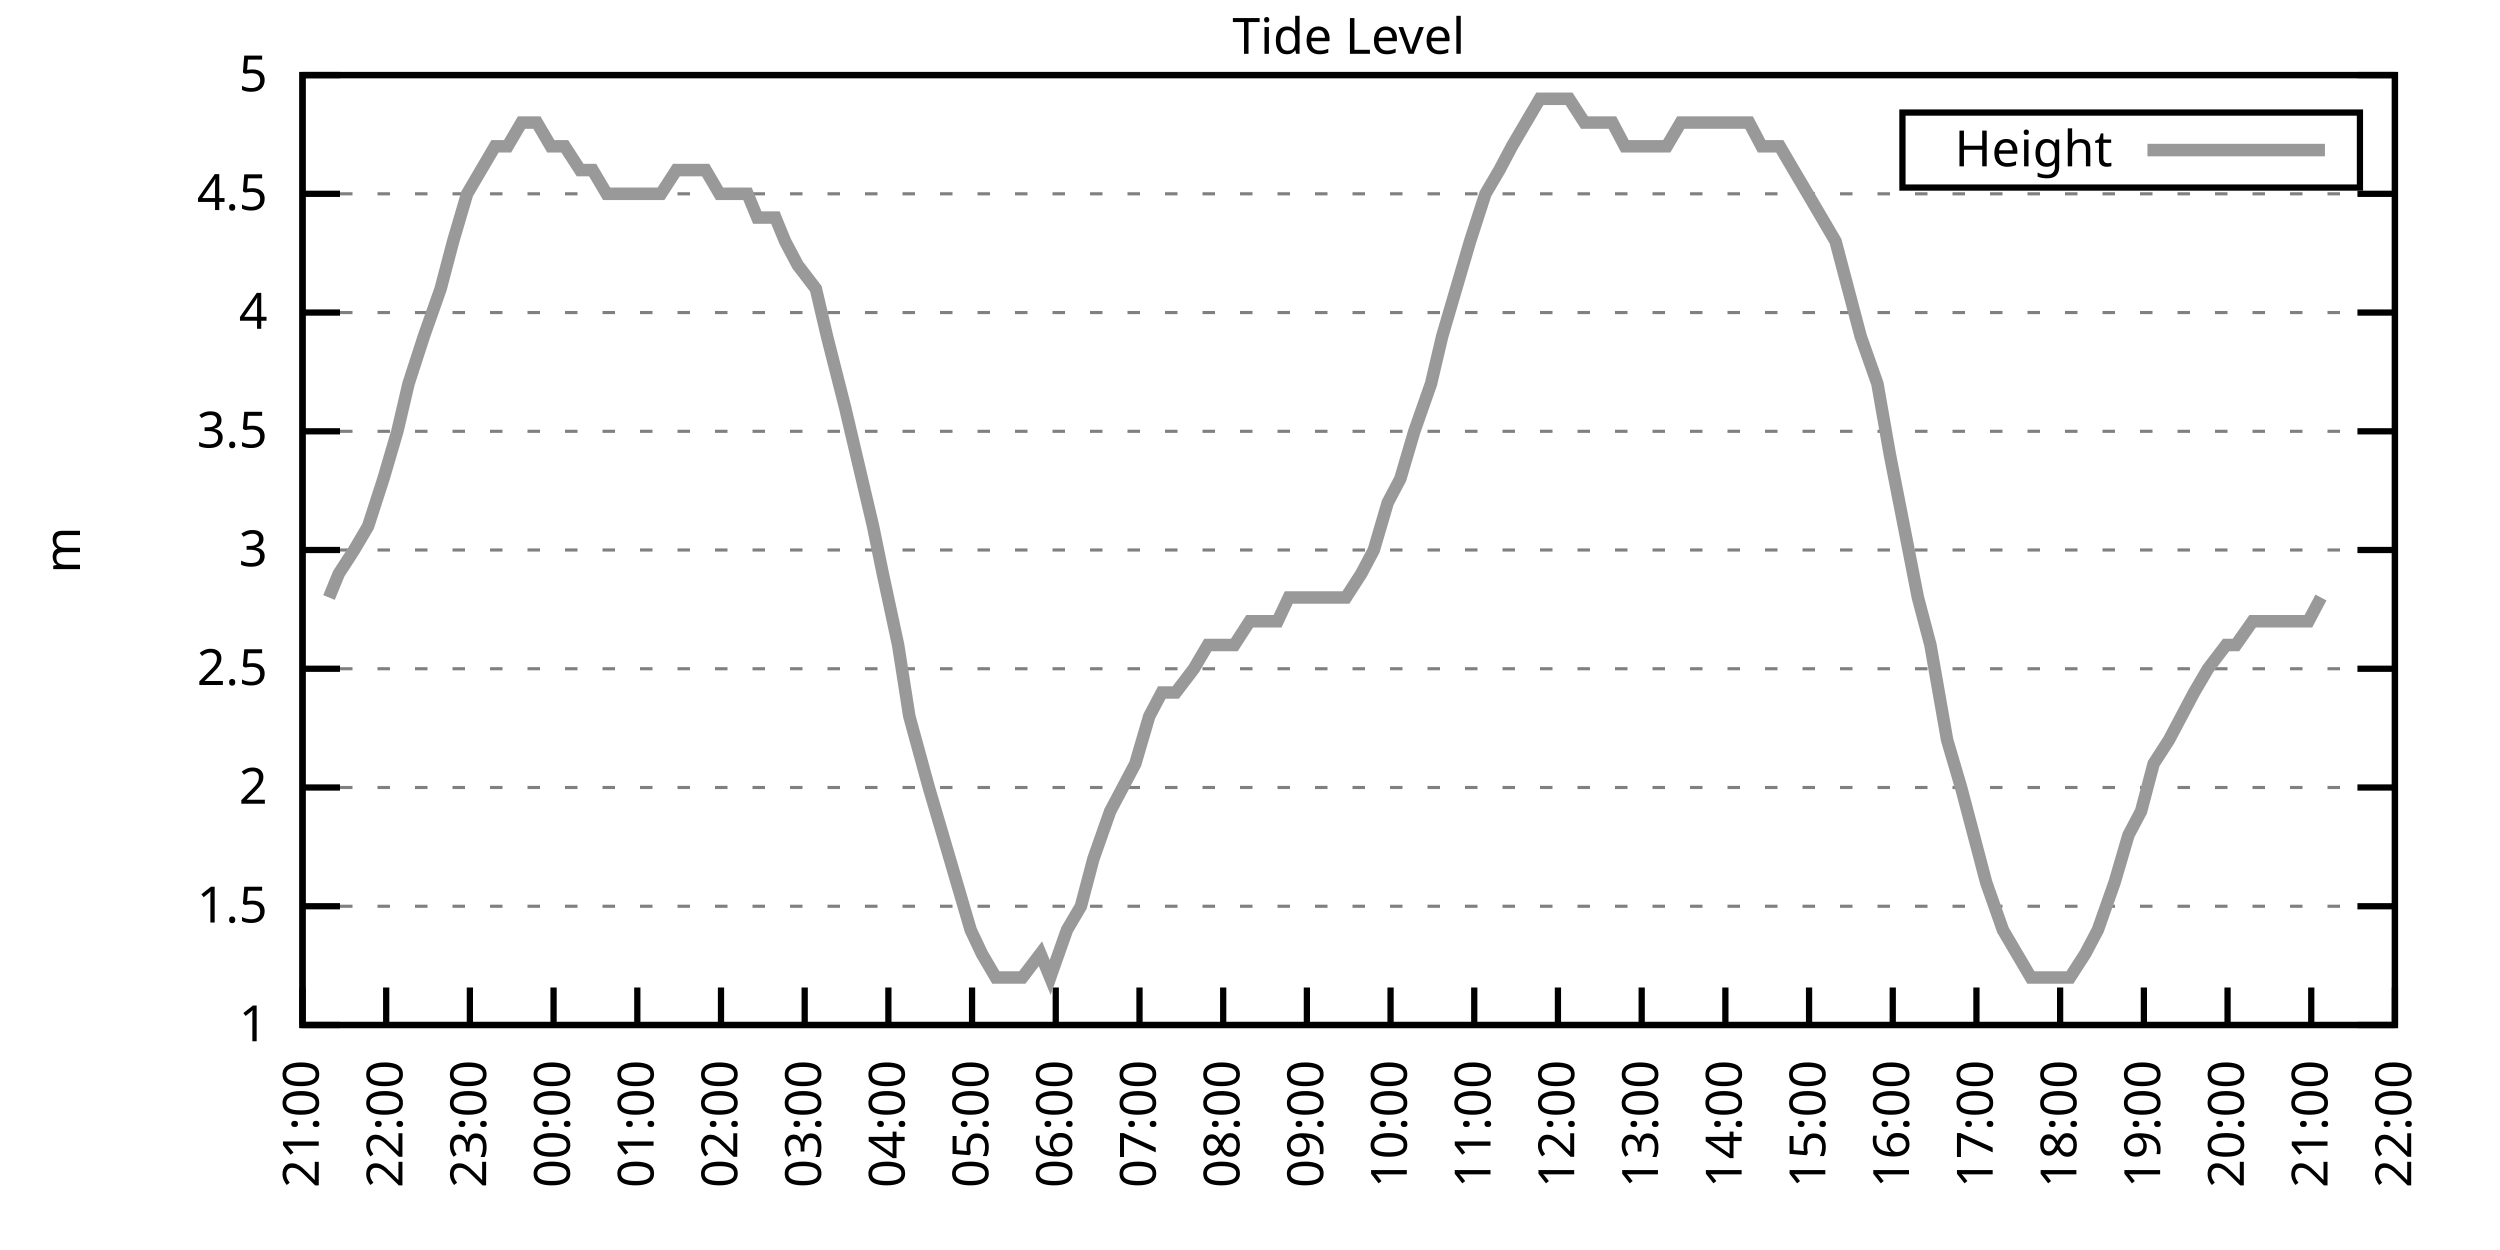
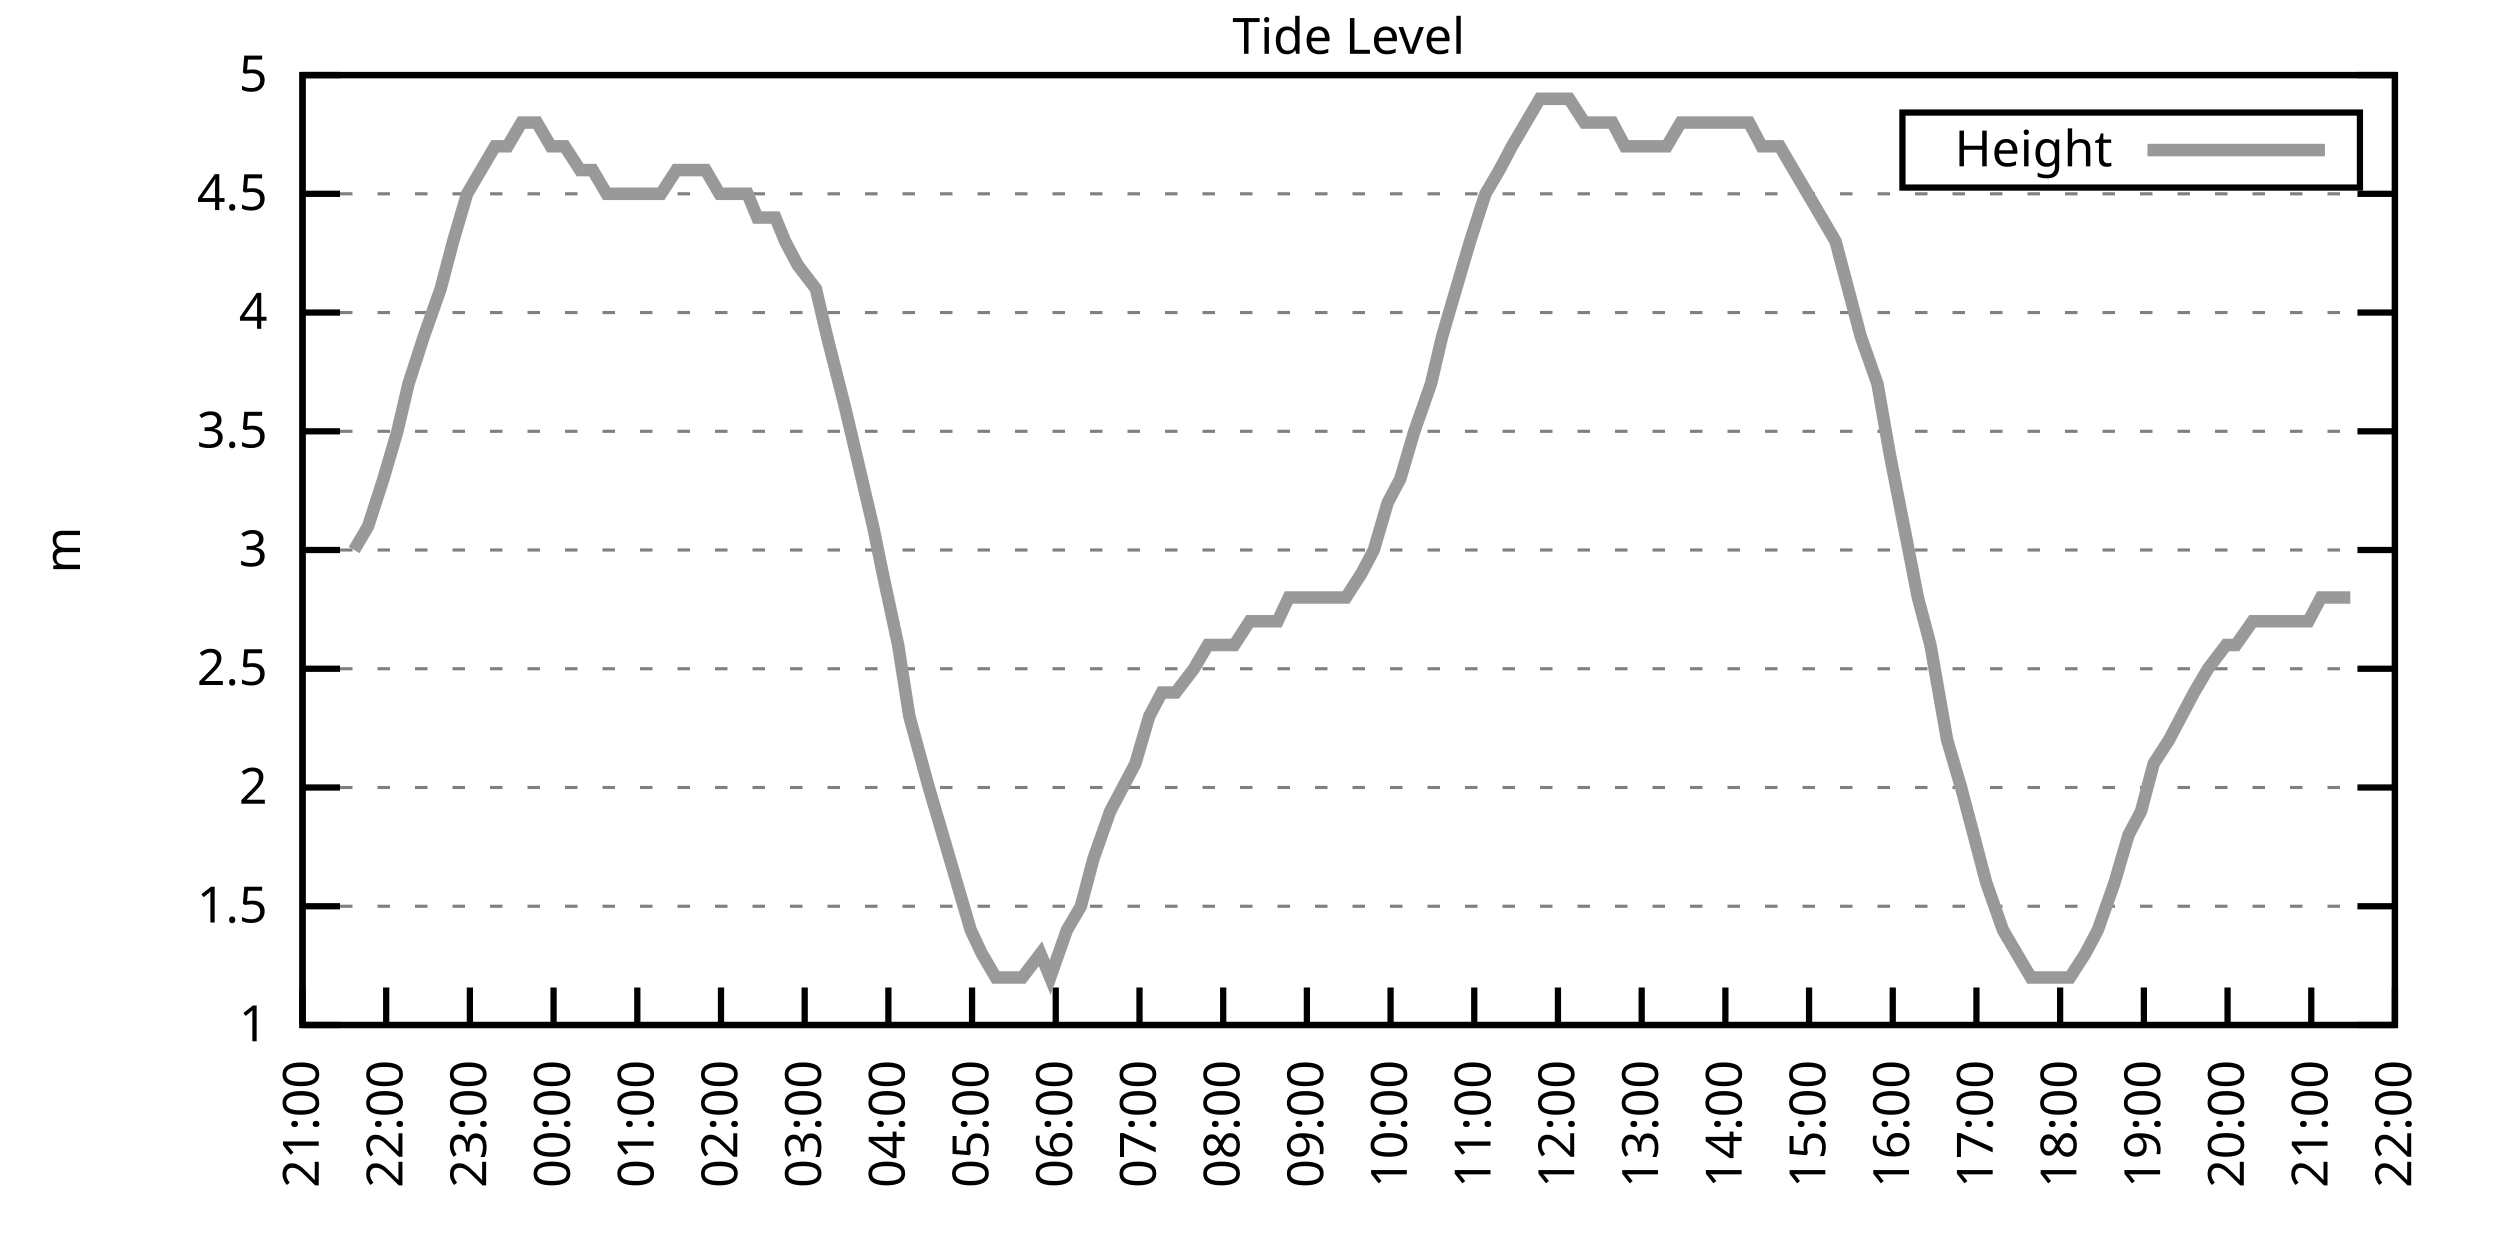
<svg xmlns="http://www.w3.org/2000/svg" xmlns:xlink="http://www.w3.org/1999/xlink" width="400" height="200" viewBox="0 0 400 200">
  <g id="gnuplot_canvas">
    <rect x="0" y="0" width="400" height="200" fill="none" />
    <defs>
      <circle id="gpDot" r="0.5" stroke-width="0.5" stroke="currentColor" />
      <path id="gpPt0" stroke-width="0.333" stroke="currentColor" d="M-1,0 h2 M0,-1 v2" />
      <path id="gpPt1" stroke-width="0.333" stroke="currentColor" d="M-1,-1 L1,1 M1,-1 L-1,1" />
      <path id="gpPt2" stroke-width="0.333" stroke="currentColor" d="M-1,0 L1,0 M0,-1 L0,1 M-1,-1 L1,1 M-1,1 L1,-1" />
      <rect id="gpPt3" stroke-width="0.333" stroke="currentColor" x="-1" y="-1" width="2" height="2" />
      <rect id="gpPt4" stroke-width="0.333" stroke="currentColor" fill="currentColor" x="-1" y="-1" width="2" height="2" />
      <circle id="gpPt5" stroke-width="0.333" stroke="currentColor" cx="0" cy="0" r="1" />
      <use xlink:href="#gpPt5" id="gpPt6" fill="currentColor" stroke="none" />
      <path id="gpPt7" stroke-width="0.333" stroke="currentColor" d="M0,-1.33 L-1.33,0.67 L1.33,0.67 z" />
      <use xlink:href="#gpPt7" id="gpPt8" fill="currentColor" stroke="none" />
      <use xlink:href="#gpPt7" id="gpPt9" stroke="currentColor" transform="rotate(180)" />
      <use xlink:href="#gpPt9" id="gpPt10" fill="currentColor" stroke="none" />
      <use xlink:href="#gpPt3" id="gpPt11" stroke="currentColor" transform="rotate(45)" />
      <use xlink:href="#gpPt11" id="gpPt12" fill="currentColor" stroke="none" />
      <path id="gpPt13" stroke-width="0.333" stroke="currentColor" d="M0,1.330 L1.265,0.411 L0.782,-1.067 L-0.782,-1.076 L-1.265,0.411 z" />
      <use xlink:href="#gpPt13" id="gpPt14" fill="currentColor" stroke="none" />
      <filter id="textbox" filterUnits="objectBoundingBox" x="0" y="0" height="1" width="1">
        <feFlood flood-color="white" flood-opacity="1" result="bgnd" />
        <feComposite in="SourceGraphic" in2="bgnd" operator="atop" />
      </filter>
      <filter id="greybox" filterUnits="objectBoundingBox" x="0" y="0" height="1" width="1">
        <feFlood flood-color="lightgrey" flood-opacity="1" result="grey" />
        <feComposite in="SourceGraphic" in2="grey" operator="atop" />
      </filter>
    </defs>
    <g fill="none" color="white" stroke="currentColor" stroke-width="1.00" stroke-linecap="butt" stroke-linejoin="miter">
</g>
    <g fill="none" color="black" stroke="currentColor" stroke-width="1.00" stroke-linecap="butt" stroke-linejoin="miter">
      <g stroke="none" shape-rendering="crispEdges">
        <polygon fill="rgb(255, 255, 255)" points="48.40,164.00 383.18,164.00 383.18,12.02 48.40,12.02 " />
      </g>
    </g>
    <g fill="none" color="black" stroke="currentColor" stroke-width="1.00" stroke-linecap="butt" stroke-linejoin="miter">
</g>
    <g fill="none" color="black" stroke="black" stroke-width="0.50" stroke-linecap="butt" stroke-linejoin="miter">
</g>
    <g fill="none" color="gray" stroke="currentColor" stroke-width="0.50" stroke-linecap="butt" stroke-linejoin="miter">
      <path stroke="gray" stroke-dasharray="2,4" class="gridline" d="M48.40,164.00 L383.19,164.00  " />
    </g>
    <g fill="none" color="gray" stroke="gray" stroke-width="1.00" stroke-linecap="butt" stroke-linejoin="miter">
</g>
    <g fill="none" color="black" stroke="currentColor" stroke-width="1.00" stroke-linecap="butt" stroke-linejoin="miter">
      <path stroke="black" d="M48.40,164.00 L54.40,164.00 M383.19,164.00 L377.19,164.00  " />
      <g transform="translate(42.80,166.60)" stroke="none" fill="black" font-family="Sans" font-size="8.00" text-anchor="end">
        <text>
          <tspan font-family="Sans"> 1</tspan>
        </text>
      </g>
    </g>
    <g fill="none" color="black" stroke="currentColor" stroke-width="1.00" stroke-linecap="butt" stroke-linejoin="miter">
</g>
    <g fill="none" color="black" stroke="black" stroke-width="0.50" stroke-linecap="butt" stroke-linejoin="miter">
</g>
    <g fill="none" color="gray" stroke="currentColor" stroke-width="0.50" stroke-linecap="butt" stroke-linejoin="miter">
      <path stroke="gray" stroke-dasharray="2,4" class="gridline" d="M48.40,145.00 L383.19,145.00  " />
    </g>
    <g fill="none" color="gray" stroke="gray" stroke-width="1.00" stroke-linecap="butt" stroke-linejoin="miter">
</g>
    <g fill="none" color="black" stroke="currentColor" stroke-width="1.00" stroke-linecap="butt" stroke-linejoin="miter">
      <path stroke="black" d="M48.40,145.00 L54.40,145.00 M383.19,145.00 L377.19,145.00  " />
      <g transform="translate(42.80,147.60)" stroke="none" fill="black" font-family="Sans" font-size="8.00" text-anchor="end">
        <text>
          <tspan font-family="Sans"> 1.5</tspan>
        </text>
      </g>
    </g>
    <g fill="none" color="black" stroke="currentColor" stroke-width="1.00" stroke-linecap="butt" stroke-linejoin="miter">
</g>
    <g fill="none" color="black" stroke="black" stroke-width="0.50" stroke-linecap="butt" stroke-linejoin="miter">
</g>
    <g fill="none" color="gray" stroke="currentColor" stroke-width="0.50" stroke-linecap="butt" stroke-linejoin="miter">
      <path stroke="gray" stroke-dasharray="2,4" class="gridline" d="M48.40,126.00 L383.19,126.00  " />
    </g>
    <g fill="none" color="gray" stroke="gray" stroke-width="1.00" stroke-linecap="butt" stroke-linejoin="miter">
</g>
    <g fill="none" color="black" stroke="currentColor" stroke-width="1.00" stroke-linecap="butt" stroke-linejoin="miter">
      <path stroke="black" d="M48.40,126.00 L54.40,126.00 M383.19,126.00 L377.19,126.00  " />
      <g transform="translate(42.80,128.60)" stroke="none" fill="black" font-family="Sans" font-size="8.00" text-anchor="end">
        <text>
          <tspan font-family="Sans"> 2</tspan>
        </text>
      </g>
    </g>
    <g fill="none" color="black" stroke="currentColor" stroke-width="1.00" stroke-linecap="butt" stroke-linejoin="miter">
</g>
    <g fill="none" color="black" stroke="black" stroke-width="0.50" stroke-linecap="butt" stroke-linejoin="miter">
</g>
    <g fill="none" color="gray" stroke="currentColor" stroke-width="0.50" stroke-linecap="butt" stroke-linejoin="miter">
      <path stroke="gray" stroke-dasharray="2,4" class="gridline" d="M48.40,107.00 L383.19,107.00  " />
    </g>
    <g fill="none" color="gray" stroke="gray" stroke-width="1.00" stroke-linecap="butt" stroke-linejoin="miter">
</g>
    <g fill="none" color="black" stroke="currentColor" stroke-width="1.00" stroke-linecap="butt" stroke-linejoin="miter">
      <path stroke="black" d="M48.40,107.00 L54.40,107.00 M383.19,107.00 L377.19,107.00  " />
      <g transform="translate(42.80,109.60)" stroke="none" fill="black" font-family="Sans" font-size="8.00" text-anchor="end">
        <text>
          <tspan font-family="Sans"> 2.5</tspan>
        </text>
      </g>
    </g>
    <g fill="none" color="black" stroke="currentColor" stroke-width="1.00" stroke-linecap="butt" stroke-linejoin="miter">
</g>
    <g fill="none" color="black" stroke="black" stroke-width="0.50" stroke-linecap="butt" stroke-linejoin="miter">
</g>
    <g fill="none" color="gray" stroke="currentColor" stroke-width="0.50" stroke-linecap="butt" stroke-linejoin="miter">
      <path stroke="gray" stroke-dasharray="2,4" class="gridline" d="M48.40,88.00 L383.19,88.00  " />
    </g>
    <g fill="none" color="gray" stroke="gray" stroke-width="1.00" stroke-linecap="butt" stroke-linejoin="miter">
</g>
    <g fill="none" color="black" stroke="currentColor" stroke-width="1.00" stroke-linecap="butt" stroke-linejoin="miter">
      <path stroke="black" d="M48.40,88.00 L54.40,88.00 M383.19,88.00 L377.19,88.00  " />
      <g transform="translate(42.80,90.60)" stroke="none" fill="black" font-family="Sans" font-size="8.00" text-anchor="end">
        <text>
          <tspan font-family="Sans"> 3</tspan>
        </text>
      </g>
    </g>
    <g fill="none" color="black" stroke="currentColor" stroke-width="1.00" stroke-linecap="butt" stroke-linejoin="miter">
</g>
    <g fill="none" color="black" stroke="black" stroke-width="0.50" stroke-linecap="butt" stroke-linejoin="miter">
</g>
    <g fill="none" color="gray" stroke="currentColor" stroke-width="0.50" stroke-linecap="butt" stroke-linejoin="miter">
      <path stroke="gray" stroke-dasharray="2,4" class="gridline" d="M48.40,69.01 L383.19,69.01  " />
    </g>
    <g fill="none" color="gray" stroke="gray" stroke-width="1.00" stroke-linecap="butt" stroke-linejoin="miter">
</g>
    <g fill="none" color="black" stroke="currentColor" stroke-width="1.00" stroke-linecap="butt" stroke-linejoin="miter">
      <path stroke="black" d="M48.40,69.01 L54.40,69.01 M383.19,69.01 L377.19,69.01  " />
      <g transform="translate(42.80,71.61)" stroke="none" fill="black" font-family="Sans" font-size="8.00" text-anchor="end">
        <text>
          <tspan font-family="Sans"> 3.5</tspan>
        </text>
      </g>
    </g>
    <g fill="none" color="black" stroke="currentColor" stroke-width="1.00" stroke-linecap="butt" stroke-linejoin="miter">
</g>
    <g fill="none" color="black" stroke="black" stroke-width="0.50" stroke-linecap="butt" stroke-linejoin="miter">
</g>
    <g fill="none" color="gray" stroke="currentColor" stroke-width="0.50" stroke-linecap="butt" stroke-linejoin="miter">
      <path stroke="gray" stroke-dasharray="2,4" class="gridline" d="M48.40,50.01 L383.19,50.01  " />
    </g>
    <g fill="none" color="gray" stroke="gray" stroke-width="1.00" stroke-linecap="butt" stroke-linejoin="miter">
</g>
    <g fill="none" color="black" stroke="currentColor" stroke-width="1.00" stroke-linecap="butt" stroke-linejoin="miter">
      <path stroke="black" d="M48.40,50.01 L54.40,50.01 M383.19,50.01 L377.19,50.01  " />
      <g transform="translate(42.80,52.61)" stroke="none" fill="black" font-family="Sans" font-size="8.00" text-anchor="end">
        <text>
          <tspan font-family="Sans"> 4</tspan>
        </text>
      </g>
    </g>
    <g fill="none" color="black" stroke="currentColor" stroke-width="1.00" stroke-linecap="butt" stroke-linejoin="miter">
</g>
    <g fill="none" color="black" stroke="black" stroke-width="0.50" stroke-linecap="butt" stroke-linejoin="miter">
</g>
    <g fill="none" color="gray" stroke="currentColor" stroke-width="0.50" stroke-linecap="butt" stroke-linejoin="miter">
      <path stroke="gray" stroke-dasharray="2,4" class="gridline" d="M48.40,31.01 L383.19,31.01  " />
    </g>
    <g fill="none" color="gray" stroke="gray" stroke-width="1.00" stroke-linecap="butt" stroke-linejoin="miter">
</g>
    <g fill="none" color="black" stroke="currentColor" stroke-width="1.00" stroke-linecap="butt" stroke-linejoin="miter">
      <path stroke="black" d="M48.40,31.01 L54.40,31.01 M383.19,31.01 L377.19,31.01  " />
      <g transform="translate(42.80,33.61)" stroke="none" fill="black" font-family="Sans" font-size="8.00" text-anchor="end">
        <text>
          <tspan font-family="Sans"> 4.5</tspan>
        </text>
      </g>
    </g>
    <g fill="none" color="black" stroke="currentColor" stroke-width="1.00" stroke-linecap="butt" stroke-linejoin="miter">
</g>
    <g fill="none" color="black" stroke="black" stroke-width="0.50" stroke-linecap="butt" stroke-linejoin="miter">
</g>
    <g fill="none" color="gray" stroke="currentColor" stroke-width="0.50" stroke-linecap="butt" stroke-linejoin="miter">
      <path stroke="gray" stroke-dasharray="2,4" class="gridline" d="M48.40,12.01 L383.19,12.01  " />
    </g>
    <g fill="none" color="gray" stroke="gray" stroke-width="1.00" stroke-linecap="butt" stroke-linejoin="miter">
</g>
    <g fill="none" color="black" stroke="currentColor" stroke-width="1.00" stroke-linecap="butt" stroke-linejoin="miter">
      <path stroke="black" d="M48.40,12.01 L54.40,12.01 M383.19,12.01 L377.19,12.01  " />
      <g transform="translate(42.80,14.61)" stroke="none" fill="black" font-family="Sans" font-size="8.00" text-anchor="end">
        <text>
          <tspan font-family="Sans"> 5</tspan>
        </text>
      </g>
    </g>
    <g fill="none" color="black" stroke="currentColor" stroke-width="1.00" stroke-linecap="butt" stroke-linejoin="miter">
      <path stroke="black" d="M48.40,164.00 L48.40,158.00  " />
      <g transform="translate(51.00,169.60) rotate(270.00)" stroke="none" fill="black" font-family="Sans" font-size="8.00" text-anchor="end">
        <text>
          <tspan font-family="Sans">21:00</tspan>
        </text>
      </g>
    </g>
    <g fill="none" color="black" stroke="currentColor" stroke-width="1.00" stroke-linecap="butt" stroke-linejoin="miter">
      <path stroke="black" d="M61.79,164.00 L61.79,158.00  " />
      <g transform="translate(64.39,169.60) rotate(270.00)" stroke="none" fill="black" font-family="Sans" font-size="8.00" text-anchor="end">
        <text>
          <tspan font-family="Sans">22:00</tspan>
        </text>
      </g>
    </g>
    <g fill="none" color="black" stroke="currentColor" stroke-width="1.00" stroke-linecap="butt" stroke-linejoin="miter">
      <path stroke="black" d="M75.18,164.00 L75.18,158.00  " />
      <g transform="translate(77.78,169.60) rotate(270.00)" stroke="none" fill="black" font-family="Sans" font-size="8.00" text-anchor="end">
        <text>
          <tspan font-family="Sans">23:00</tspan>
        </text>
      </g>
    </g>
    <g fill="none" color="black" stroke="currentColor" stroke-width="1.00" stroke-linecap="butt" stroke-linejoin="miter">
      <path stroke="black" d="M88.57,164.00 L88.57,158.00  " />
      <g transform="translate(91.17,169.60) rotate(270.00)" stroke="none" fill="black" font-family="Sans" font-size="8.00" text-anchor="end">
        <text>
          <tspan font-family="Sans">00:00</tspan>
        </text>
      </g>
    </g>
    <g fill="none" color="black" stroke="currentColor" stroke-width="1.00" stroke-linecap="butt" stroke-linejoin="miter">
      <path stroke="black" d="M101.97,164.00 L101.97,158.00  " />
      <g transform="translate(104.57,169.60) rotate(270.00)" stroke="none" fill="black" font-family="Sans" font-size="8.00" text-anchor="end">
        <text>
          <tspan font-family="Sans">01:00</tspan>
        </text>
      </g>
    </g>
    <g fill="none" color="black" stroke="currentColor" stroke-width="1.00" stroke-linecap="butt" stroke-linejoin="miter">
      <path stroke="black" d="M115.36,164.00 L115.36,158.00  " />
      <g transform="translate(117.96,169.60) rotate(270.00)" stroke="none" fill="black" font-family="Sans" font-size="8.00" text-anchor="end">
        <text>
          <tspan font-family="Sans">02:00</tspan>
        </text>
      </g>
    </g>
    <g fill="none" color="black" stroke="currentColor" stroke-width="1.00" stroke-linecap="butt" stroke-linejoin="miter">
      <path stroke="black" d="M128.75,164.00 L128.75,158.00  " />
      <g transform="translate(131.35,169.60) rotate(270.00)" stroke="none" fill="black" font-family="Sans" font-size="8.00" text-anchor="end">
        <text>
          <tspan font-family="Sans">03:00</tspan>
        </text>
      </g>
    </g>
    <g fill="none" color="black" stroke="currentColor" stroke-width="1.00" stroke-linecap="butt" stroke-linejoin="miter">
      <path stroke="black" d="M142.14,164.00 L142.14,158.00  " />
      <g transform="translate(144.74,169.60) rotate(270.00)" stroke="none" fill="black" font-family="Sans" font-size="8.00" text-anchor="end">
        <text>
          <tspan font-family="Sans">04:00</tspan>
        </text>
      </g>
    </g>
    <g fill="none" color="black" stroke="currentColor" stroke-width="1.00" stroke-linecap="butt" stroke-linejoin="miter">
      <path stroke="black" d="M155.53,164.00 L155.53,158.00  " />
      <g transform="translate(158.13,169.60) rotate(270.00)" stroke="none" fill="black" font-family="Sans" font-size="8.00" text-anchor="end">
        <text>
          <tspan font-family="Sans">05:00</tspan>
        </text>
      </g>
    </g>
    <g fill="none" color="black" stroke="currentColor" stroke-width="1.00" stroke-linecap="butt" stroke-linejoin="miter">
      <path stroke="black" d="M168.92,164.00 L168.92,158.00  " />
      <g transform="translate(171.52,169.60) rotate(270.00)" stroke="none" fill="black" font-family="Sans" font-size="8.00" text-anchor="end">
        <text>
          <tspan font-family="Sans">06:00</tspan>
        </text>
      </g>
    </g>
    <g fill="none" color="black" stroke="currentColor" stroke-width="1.00" stroke-linecap="butt" stroke-linejoin="miter">
      <path stroke="black" d="M182.32,164.00 L182.32,158.00  " />
      <g transform="translate(184.92,169.60) rotate(270.00)" stroke="none" fill="black" font-family="Sans" font-size="8.00" text-anchor="end">
        <text>
          <tspan font-family="Sans">07:00</tspan>
        </text>
      </g>
    </g>
    <g fill="none" color="black" stroke="currentColor" stroke-width="1.00" stroke-linecap="butt" stroke-linejoin="miter">
      <path stroke="black" d="M195.71,164.00 L195.71,158.00  " />
      <g transform="translate(198.31,169.60) rotate(270.00)" stroke="none" fill="black" font-family="Sans" font-size="8.00" text-anchor="end">
        <text>
          <tspan font-family="Sans">08:00</tspan>
        </text>
      </g>
    </g>
    <g fill="none" color="black" stroke="currentColor" stroke-width="1.00" stroke-linecap="butt" stroke-linejoin="miter">
      <path stroke="black" d="M209.10,164.00 L209.10,158.00  " />
      <g transform="translate(211.70,169.60) rotate(270.00)" stroke="none" fill="black" font-family="Sans" font-size="8.00" text-anchor="end">
        <text>
          <tspan font-family="Sans">09:00</tspan>
        </text>
      </g>
    </g>
    <g fill="none" color="black" stroke="currentColor" stroke-width="1.00" stroke-linecap="butt" stroke-linejoin="miter">
      <path stroke="black" d="M222.49,164.00 L222.49,158.00  " />
      <g transform="translate(225.09,169.60) rotate(270.00)" stroke="none" fill="black" font-family="Sans" font-size="8.00" text-anchor="end">
        <text>
          <tspan font-family="Sans">10:00</tspan>
        </text>
      </g>
    </g>
    <g fill="none" color="black" stroke="currentColor" stroke-width="1.00" stroke-linecap="butt" stroke-linejoin="miter">
      <path stroke="black" d="M235.88,164.00 L235.88,158.00  " />
      <g transform="translate(238.48,169.60) rotate(270.00)" stroke="none" fill="black" font-family="Sans" font-size="8.00" text-anchor="end">
        <text>
          <tspan font-family="Sans">11:00</tspan>
        </text>
      </g>
    </g>
    <g fill="none" color="black" stroke="currentColor" stroke-width="1.00" stroke-linecap="butt" stroke-linejoin="miter">
      <path stroke="black" d="M249.27,164.00 L249.27,158.00  " />
      <g transform="translate(251.87,169.60) rotate(270.00)" stroke="none" fill="black" font-family="Sans" font-size="8.00" text-anchor="end">
        <text>
          <tspan font-family="Sans">12:00</tspan>
        </text>
      </g>
    </g>
    <g fill="none" color="black" stroke="currentColor" stroke-width="1.00" stroke-linecap="butt" stroke-linejoin="miter">
      <path stroke="black" d="M262.67,164.00 L262.67,158.00  " />
      <g transform="translate(265.27,169.60) rotate(270.00)" stroke="none" fill="black" font-family="Sans" font-size="8.00" text-anchor="end">
        <text>
          <tspan font-family="Sans">13:00</tspan>
        </text>
      </g>
    </g>
    <g fill="none" color="black" stroke="currentColor" stroke-width="1.00" stroke-linecap="butt" stroke-linejoin="miter">
      <path stroke="black" d="M276.06,164.00 L276.06,158.00  " />
      <g transform="translate(278.66,169.60) rotate(270.00)" stroke="none" fill="black" font-family="Sans" font-size="8.00" text-anchor="end">
        <text>
          <tspan font-family="Sans">14:00</tspan>
        </text>
      </g>
    </g>
    <g fill="none" color="black" stroke="currentColor" stroke-width="1.00" stroke-linecap="butt" stroke-linejoin="miter">
      <path stroke="black" d="M289.45,164.00 L289.45,158.00  " />
      <g transform="translate(292.05,169.60) rotate(270.00)" stroke="none" fill="black" font-family="Sans" font-size="8.00" text-anchor="end">
        <text>
          <tspan font-family="Sans">15:00</tspan>
        </text>
      </g>
    </g>
    <g fill="none" color="black" stroke="currentColor" stroke-width="1.00" stroke-linecap="butt" stroke-linejoin="miter">
      <path stroke="black" d="M302.84,164.00 L302.84,158.00  " />
      <g transform="translate(305.44,169.60) rotate(270.00)" stroke="none" fill="black" font-family="Sans" font-size="8.00" text-anchor="end">
        <text>
          <tspan font-family="Sans">16:00</tspan>
        </text>
      </g>
    </g>
    <g fill="none" color="black" stroke="currentColor" stroke-width="1.00" stroke-linecap="butt" stroke-linejoin="miter">
      <path stroke="black" d="M316.23,164.00 L316.23,158.00  " />
      <g transform="translate(318.83,169.60) rotate(270.00)" stroke="none" fill="black" font-family="Sans" font-size="8.00" text-anchor="end">
        <text>
          <tspan font-family="Sans">17:00</tspan>
        </text>
      </g>
    </g>
    <g fill="none" color="black" stroke="currentColor" stroke-width="1.00" stroke-linecap="butt" stroke-linejoin="miter">
      <path stroke="black" d="M329.62,164.00 L329.62,158.00  " />
      <g transform="translate(332.22,169.60) rotate(270.00)" stroke="none" fill="black" font-family="Sans" font-size="8.00" text-anchor="end">
        <text>
          <tspan font-family="Sans">18:00</tspan>
        </text>
      </g>
    </g>
    <g fill="none" color="black" stroke="currentColor" stroke-width="1.00" stroke-linecap="butt" stroke-linejoin="miter">
      <path stroke="black" d="M343.02,164.00 L343.02,158.00  " />
      <g transform="translate(345.62,169.60) rotate(270.00)" stroke="none" fill="black" font-family="Sans" font-size="8.00" text-anchor="end">
        <text>
          <tspan font-family="Sans">19:00</tspan>
        </text>
      </g>
    </g>
    <g fill="none" color="black" stroke="currentColor" stroke-width="1.00" stroke-linecap="butt" stroke-linejoin="miter">
      <path stroke="black" d="M356.41,164.00 L356.41,158.00  " />
      <g transform="translate(359.01,169.60) rotate(270.00)" stroke="none" fill="black" font-family="Sans" font-size="8.00" text-anchor="end">
        <text>
          <tspan font-family="Sans">20:00</tspan>
        </text>
      </g>
    </g>
    <g fill="none" color="black" stroke="currentColor" stroke-width="1.00" stroke-linecap="butt" stroke-linejoin="miter">
      <path stroke="black" d="M369.80,164.00 L369.80,158.00  " />
      <g transform="translate(372.40,169.60) rotate(270.00)" stroke="none" fill="black" font-family="Sans" font-size="8.00" text-anchor="end">
        <text>
          <tspan font-family="Sans">21:00</tspan>
        </text>
      </g>
    </g>
    <g fill="none" color="black" stroke="currentColor" stroke-width="1.00" stroke-linecap="butt" stroke-linejoin="miter">
      <path stroke="black" d="M383.19,164.00 L383.19,158.00  " />
      <g transform="translate(385.79,169.60) rotate(270.00)" stroke="none" fill="black" font-family="Sans" font-size="8.00" text-anchor="end">
        <text>
          <tspan font-family="Sans">22:00</tspan>
        </text>
      </g>
    </g>
    <g fill="none" color="black" stroke="currentColor" stroke-width="1.00" stroke-linecap="butt" stroke-linejoin="miter">
</g>
    <g fill="none" color="black" stroke="currentColor" stroke-width="1.00" stroke-linecap="butt" stroke-linejoin="miter">
      <path stroke="black" d="M48.40,12.01 L48.40,164.00 L383.19,164.00 L383.19,12.01 L48.40,12.01 Z  " />
    </g>
    <g fill="none" color="black" stroke="currentColor" stroke-width="1.00" stroke-linecap="butt" stroke-linejoin="miter">
</g>
    <g fill="none" color="black" stroke="currentColor" stroke-width="1.00" stroke-linecap="butt" stroke-linejoin="miter">
      <path stroke="black" d="M304.39,30.01 L304.39,18.01 L377.59,18.01 L377.59,30.01 L304.39,30.01 Z  " />
    </g>
    <g id="Tide_level_plot_1">
      <g fill="none" color="white" stroke="black" stroke-width="2.00" stroke-linecap="butt" stroke-linejoin="miter">
</g>
      <g fill="none" color="black" stroke="currentColor" stroke-width="2.00" stroke-linecap="butt" stroke-linejoin="miter">
        <g transform="translate(337.99,26.61)" stroke="none" fill="black" font-family="Sans" font-size="8.00" text-anchor="end">
          <text>
            <tspan font-family="Sans">Height</tspan>
          </text>
        </g>
      </g>
      <g fill="none" color="black" stroke="currentColor" stroke-width="2.00" stroke-linecap="butt" stroke-linejoin="miter">
-         <path stroke="rgb(153, 153, 153)" d="M343.59,24.01 L371.99,24.01 M52.64,95.60 L54.20,91.80 L56.66,88.00 L58.89,84.21 L61.35,76.61 L63.58,69.01   L65.36,61.41 L67.82,53.81 L70.50,46.21 L72.50,38.61 L74.74,31.01 L76.97,27.21 L79.20,23.41 L81.21,23.41   L83.44,19.61 L85.90,19.61 L88.13,23.41 L90.36,23.41 L92.82,27.21 L94.82,27.21 L97.06,31.01 L99.06,31.01   L101.30,31.01 L103.98,31.01 L105.76,31.01 L108.22,27.21 L110.22,27.21 L112.90,27.21 L115.13,31.01 L117.14,31.01   L119.60,31.01 L121.16,34.81 L124.06,34.81 L125.62,38.61 L127.63,42.41 L130.54,46.21 L132.32,53.81 L135.22,65.21   L137.01,72.81 L139.69,84.21 L141.25,91.80 L143.70,103.20 L145.49,114.60 L148.61,126.00 L150.85,133.60 L153.08,141.20   L155.31,148.80 L157.10,152.60 L159.33,156.40 L161.34,156.40 L163.57,156.40 L166.47,152.60 L168.03,156.40 L170.71,148.80   L172.94,145.00 L174.95,137.40 L177.63,129.80 L179.64,126.00 L181.65,122.20 L183.88,114.60 L185.89,110.80 L188.12,110.80   L191.02,107.00 L193.25,103.20 L195.26,103.20 L197.49,103.20 L199.95,99.40 L201.96,99.40 L204.41,99.40 L206.20,95.60   L208.43,95.60 L210.88,95.60 L213.12,95.60 L215.35,95.60 L217.80,91.80 L219.81,88.00 L222.04,80.41 L224.05,76.61   L226.29,69.01 L228.96,61.41 L230.75,53.81 L232.98,46.21 L235.21,38.61 L237.67,31.01 L239.90,27.21 L241.91,23.41   L244.14,19.61 L246.37,15.81 L249.05,15.81 L251.06,15.81 L253.51,19.61 L255.75,19.61 L257.98,19.61 L259.99,23.41   L262.00,23.41 L264.23,23.41 L266.68,23.41 L268.92,19.61 L271.37,19.61 L273.60,19.61 L275.83,19.61 L278.07,19.61   L279.85,19.61 L281.86,23.41 L284.76,23.41 L286.99,27.21 L289.23,31.01 L291.46,34.81 L293.69,38.61 L295.70,46.21   L297.71,53.81 L300.39,61.41 L302.39,72.81 L304.63,84.21 L306.86,95.60 L308.87,103.20 L311.54,118.40 L313.78,126.00   L315.79,133.60 L317.79,141.20 L320.47,148.80 L322.70,152.60 L324.94,156.40 L326.95,156.40 L329.40,156.40 L331.19,156.40   L333.64,152.60 L335.65,148.80 L338.33,141.20 L340.56,133.60 L342.57,129.80 L344.58,122.20 L347.03,118.40 L349.04,114.60   L351.05,110.80 L353.28,107.00 L356.18,103.20 L357.75,103.20 L360.42,99.40 L362.66,99.40 L365.11,99.40 L367.12,99.40   L369.35,99.40 L371.36,95.60  " />
+         <path stroke="rgb(153, 153, 153)" d="M343.59,24.01 L371.99,24.01 M56.66,88.00 L58.89,84.21 L61.35,76.61 L63.58,69.01 L65.36,61.41 L67.82,53.81   L70.50,46.21 L72.50,38.61 L74.74,31.01 L76.97,27.21 L79.20,23.41 L81.21,23.41 L83.44,19.61 L85.90,19.61   L88.13,23.41 L90.36,23.41 L92.82,27.21 L94.82,27.21 L97.06,31.01 L99.06,31.01 L101.30,31.01 L103.98,31.01   L105.76,31.01 L108.22,27.21 L110.22,27.21 L112.90,27.21 L115.13,31.01 L117.14,31.01 L119.60,31.01 L121.16,34.81   L124.06,34.81 L125.62,38.61 L127.63,42.41 L130.54,46.21 L132.32,53.81 L135.22,65.21 L137.01,72.81 L139.69,84.21   L141.25,91.80 L143.70,103.20 L145.49,114.60 L148.61,126.00 L150.85,133.60 L153.08,141.20 L155.31,148.80 L157.10,152.60   L159.33,156.40 L161.34,156.40 L163.57,156.40 L166.47,152.60 L168.03,156.40 L170.71,148.80 L172.94,145.00 L174.95,137.40   L177.63,129.80 L179.64,126.00 L181.65,122.20 L183.88,114.60 L185.89,110.80 L188.12,110.80 L191.02,107.00 L193.25,103.20   L195.26,103.20 L197.49,103.20 L199.95,99.40 L201.96,99.40 L204.41,99.40 L206.20,95.60 L208.43,95.60 L210.88,95.60   L213.12,95.60 L215.35,95.60 L217.80,91.80 L219.81,88.00 L222.04,80.41 L224.05,76.61 L226.29,69.01 L228.96,61.41   L230.75,53.81 L232.98,46.21 L235.21,38.61 L237.67,31.01 L239.90,27.21 L241.91,23.41 L244.14,19.61 L246.37,15.81   L249.05,15.81 L251.06,15.81 L253.51,19.61 L255.75,19.61 L257.98,19.61 L259.99,23.41 L262.00,23.41 L264.23,23.41   L266.68,23.41 L268.92,19.61 L271.37,19.61 L273.60,19.61 L275.83,19.61 L278.07,19.61 L279.85,19.61 L281.86,23.41   L284.76,23.41 L286.99,27.21 L289.23,31.01 L291.46,34.81 L293.69,38.61 L295.70,46.21 L297.71,53.81 L300.39,61.41   L302.39,72.81 L304.63,84.21 L306.86,95.60 L308.87,103.20 L311.54,118.40 L313.78,126.00 L315.79,133.60 L317.79,141.20   L320.47,148.80 L322.70,152.60 L324.94,156.40 L326.95,156.40 L329.40,156.40 L331.19,156.40 L333.64,152.60 L335.65,148.80   L338.33,141.20 L340.56,133.60 L342.57,129.80 L344.58,122.20 L347.03,118.40 L349.04,114.60 L351.05,110.80 L353.28,107.00   L356.18,103.20 L357.75,103.20 L360.42,99.40 L362.66,99.40 L365.11,99.40 L367.12,99.40 L369.35,99.40 L371.36,95.60   L374.04,95.60 L376.05,95.60  " />
      </g>
    </g>
    <g fill="none" color="black" stroke="currentColor" stroke-width="2.00" stroke-linecap="butt" stroke-linejoin="miter">
</g>
    <g fill="none" color="black" stroke="black" stroke-width="1.00" stroke-linecap="butt" stroke-linejoin="miter">
</g>
    <g fill="none" color="black" stroke="currentColor" stroke-width="1.00" stroke-linecap="butt" stroke-linejoin="miter">
      <path stroke="black" d="M48.40,12.01 L48.40,164.00 L383.19,164.00 L383.19,12.01 L48.40,12.01 Z  " />
      <g transform="translate(12.80,88.01) rotate(270.00)" stroke="none" fill="black" font-family="Sans" font-size="8.00" text-anchor="middle">
        <text>
          <tspan font-family="Sans">m</tspan>
        </text>
      </g>
    </g>
    <g fill="none" color="black" stroke="currentColor" stroke-width="1.00" stroke-linecap="butt" stroke-linejoin="miter">
</g>
    <g fill="none" color="black" stroke="currentColor" stroke-width="1.00" stroke-linecap="butt" stroke-linejoin="miter">
      <g transform="translate(215.79,8.61)" stroke="none" fill="black" font-family="Sans" font-size="8.00" text-anchor="middle">
        <text>
          <tspan font-family="Sans">Tide Level</tspan>
        </text>
      </g>
    </g>
    <g fill="none" color="black" stroke="currentColor" stroke-width="1.00" stroke-linecap="butt" stroke-linejoin="miter">
</g>
  </g>
</svg>
